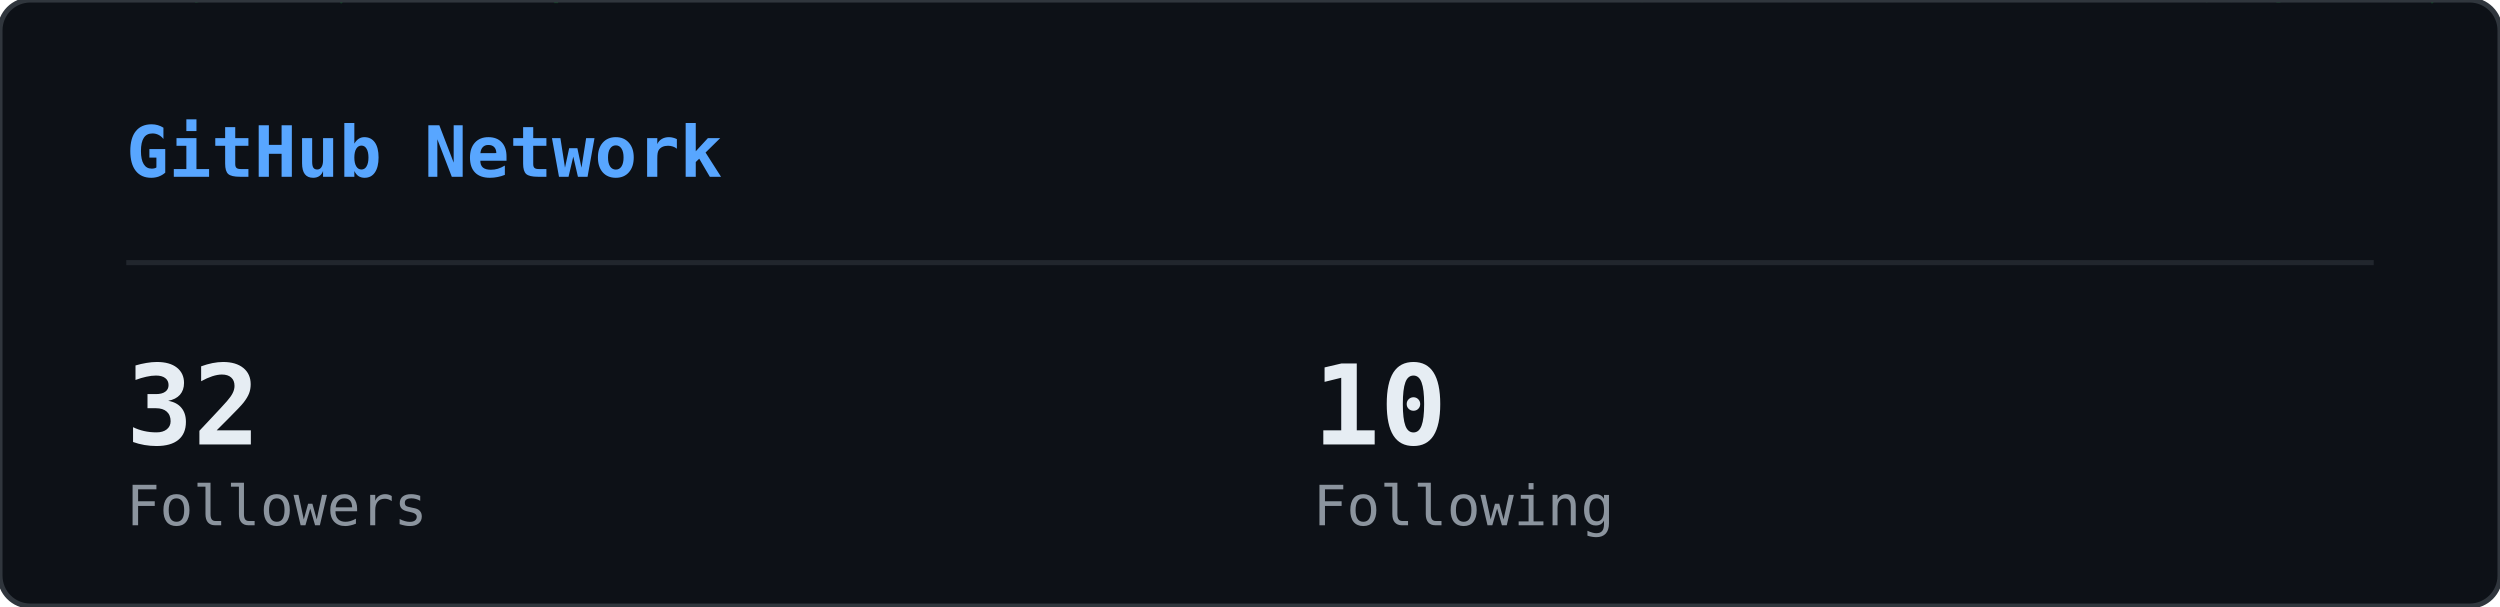
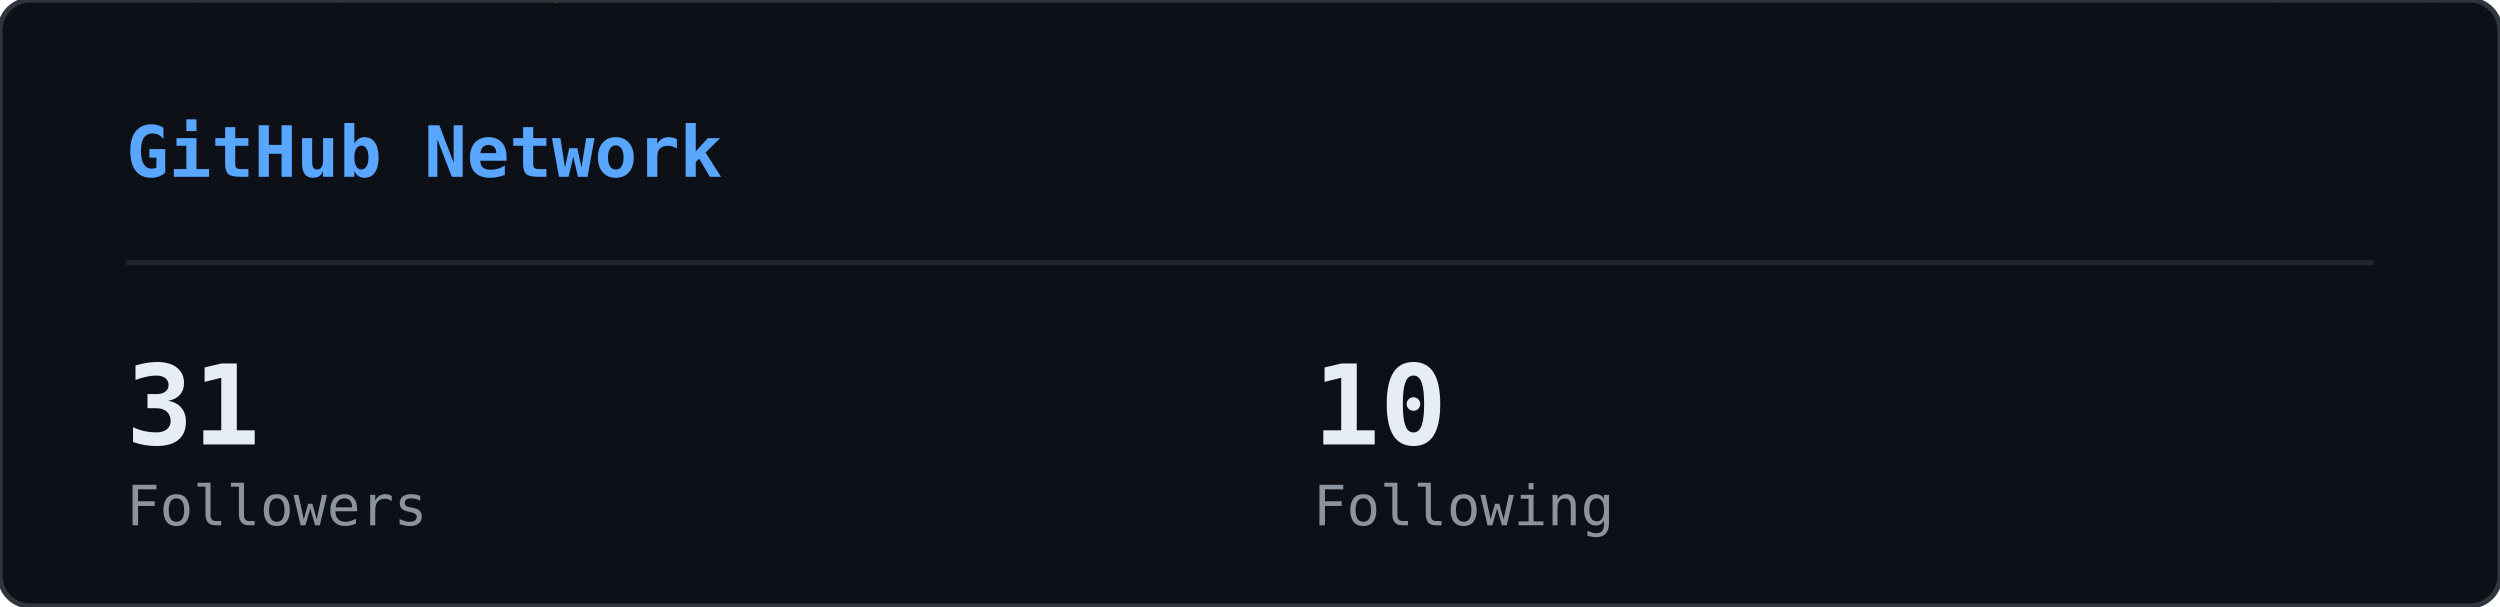
<svg xmlns="http://www.w3.org/2000/svg" width="495" height="120" viewBox="0 0 495 120">
  <defs>
    <clipPath id="gso-clip">
      <rect width="495" height="120" rx="6" />
    </clipPath>
  </defs>
  <rect width="495" height="120" rx="6" fill="#0d1117" />
  <g clip-path="url(#gso-clip)">
    <g opacity="0.22">
      <style>@keyframes gso0{from{transform:translateY(-88px)}to{transform:translateY(134px)}}@keyframes gso1{from{transform:translateY(-74px)}to{transform:translateY(134px)}}@keyframes gso2{from{transform:translateY(-60px)}to{transform:translateY(134px)}}@keyframes gso3{from{transform:translateY(-88px)}to{transform:translateY(134px)}}@keyframes gso4{from{transform:translateY(-60px)}to{transform:translateY(134px)}}@keyframes gso5{from{transform:translateY(-60px)}to{transform:translateY(134px)}}@keyframes gso6{from{transform:translateY(-46px)}to{transform:translateY(134px)}}@keyframes gso7{from{transform:translateY(-74px)}to{transform:translateY(134px)}}@keyframes gso8{from{transform:translateY(-46px)}to{transform:translateY(134px)}}@keyframes gso9{from{transform:translateY(-60px)}to{transform:translateY(134px)}}@keyframes gso10{from{transform:translateY(-60px)}to{transform:translateY(134px)}}@keyframes gso11{from{transform:translateY(-88px)}to{transform:translateY(134px)}}@keyframes gso12{from{transform:translateY(-60px)}to{transform:translateY(134px)}}@keyframes gso13{from{transform:translateY(-60px)}to{transform:translateY(134px)}}@keyframes gso14{from{transform:translateY(-46px)}to{transform:translateY(134px)}}@keyframes gso15{from{transform:translateY(-46px)}to{transform:translateY(134px)}}@keyframes gso16{from{transform:translateY(-74px)}to{transform:translateY(134px)}}@keyframes gso17{from{transform:translateY(-46px)}to{transform:translateY(134px)}}@keyframes gso18{from{transform:translateY(-46px)}to{transform:translateY(134px)}}@keyframes gso19{from{transform:translateY(-60px)}to{transform:translateY(134px)}}@keyframes gso20{from{transform:translateY(-74px)}to{transform:translateY(134px)}}@keyframes gso21{from{transform:translateY(-60px)}to{transform:translateY(134px)}}@keyframes gso22{from{transform:translateY(-60px)}to{transform:translateY(134px)}}@keyframes gso23{from{transform:translateY(-60px)}to{transform:translateY(134px)}}@keyframes gso24{from{transform:translateY(-60px)}to{transform:translateY(134px)}}@keyframes gso25{from{transform:translateY(-88px)}to{transform:translateY(134px)}}@keyframes gso26{from{transform:translateY(-74px)}to{transform:translateY(134px)}}@keyframes gso27{from{transform:translateY(-74px)}to{transform:translateY(134px)}}@keyframes gso28{from{transform:translateY(-60px)}to{transform:translateY(134px)}}@keyframes gso29{from{transform:translateY(-74px)}to{transform:translateY(134px)}}@keyframes gso30{from{transform:translateY(-74px)}to{transform:translateY(134px)}}@keyframes gso31{from{transform:translateY(-74px)}to{transform:translateY(134px)}}@keyframes gso32{from{transform:translateY(-88px)}to{transform:translateY(134px)}}@keyframes gso33{from{transform:translateY(-74px)}to{transform:translateY(134px)}}@keyframes gso34{from{transform:translateY(-60px)}to{transform:translateY(134px)}}@keyframes gso35{from{transform:translateY(-60px)}to{transform:translateY(134px)}}@keyframes gso36{from{transform:translateY(-46px)}to{transform:translateY(134px)}}@keyframes gso37{from{transform:translateY(-88px)}to{transform:translateY(134px)}}</style>
      <g style="animation:gso0 1.82s linear infinite;animation-delay:-1.63s">
        <text x="30" y="0" font-family="monospace" font-size="12" fill="#00ff41">ｽ</text>
        <text x="30" y="-14" font-family="monospace" font-size="12" fill="#00ff41" opacity="0.86">ﾈ</text>
        <text x="30" y="-28" font-family="monospace" font-size="12" fill="#00ff41" opacity="0.71">ﾔ</text>
        <text x="30" y="-42" font-family="monospace" font-size="12" fill="#00ff41" opacity="0.57">ﾋ</text>
        <text x="30" y="-56" font-family="monospace" font-size="12" fill="#00ff41" opacity="0.43">ﾉ</text>
        <text x="30" y="-70" font-family="monospace" font-size="12" fill="#00ff41" opacity="0.29">ｱ</text>
        <text x="30" y="-84" font-family="monospace" font-size="12" fill="#00ff41" opacity="0.14">ｾ</text>
      </g>
      <g style="animation:gso1 1.52s linear infinite;animation-delay:-0.54s">
        <text x="421" y="0" font-family="monospace" font-size="12" fill="#00ff41">ﾙ</text>
        <text x="421" y="-14" font-family="monospace" font-size="12" fill="#00ff41" opacity="0.83">ﾆ</text>
        <text x="421" y="-28" font-family="monospace" font-size="12" fill="#00ff41" opacity="0.67">ﾈ</text>
        <text x="421" y="-42" font-family="monospace" font-size="12" fill="#00ff41" opacity="0.50">ﾀ</text>
        <text x="421" y="-56" font-family="monospace" font-size="12" fill="#00ff41" opacity="0.33">ﾄ</text>
        <text x="421" y="-70" font-family="monospace" font-size="12" fill="#00ff41" opacity="0.17">ﾀ</text>
      </g>
      <g style="animation:gso2 3.02s linear infinite;animation-delay:-2.94s">
        <text x="60" y="0" font-family="monospace" font-size="12" fill="#00ff41">1</text>
        <text x="60" y="-14" font-family="monospace" font-size="12" fill="#00ff41" opacity="0.80">1</text>
        <text x="60" y="-28" font-family="monospace" font-size="12" fill="#00ff41" opacity="0.60">ｲ</text>
        <text x="60" y="-42" font-family="monospace" font-size="12" fill="#00ff41" opacity="0.40">ﾋ</text>
        <text x="60" y="-56" font-family="monospace" font-size="12" fill="#00ff41" opacity="0.20">ﾝ</text>
      </g>
      <g style="animation:gso3 3.17s linear infinite;animation-delay:-0.73s">
        <text x="371" y="0" font-family="monospace" font-size="12" fill="#00ff41">ﾏ</text>
        <text x="371" y="-14" font-family="monospace" font-size="12" fill="#00ff41" opacity="0.86">5</text>
        <text x="371" y="-28" font-family="monospace" font-size="12" fill="#00ff41" opacity="0.71">ｴ</text>
        <text x="371" y="-42" font-family="monospace" font-size="12" fill="#00ff41" opacity="0.57">ﾗ</text>
        <text x="371" y="-56" font-family="monospace" font-size="12" fill="#00ff41" opacity="0.43">ﾃ</text>
        <text x="371" y="-70" font-family="monospace" font-size="12" fill="#00ff41" opacity="0.29">ｪ</text>
        <text x="371" y="-84" font-family="monospace" font-size="12" fill="#00ff41" opacity="0.14">ﾜ</text>
      </g>
      <g style="animation:gso4 2.93s linear infinite;animation-delay:-1.23s">
        <text x="123" y="0" font-family="monospace" font-size="12" fill="#00ff41">ﾊ</text>
        <text x="123" y="-14" font-family="monospace" font-size="12" fill="#00ff41" opacity="0.80">ｶ</text>
        <text x="123" y="-28" font-family="monospace" font-size="12" fill="#00ff41" opacity="0.60">ﾐ</text>
        <text x="123" y="-42" font-family="monospace" font-size="12" fill="#00ff41" opacity="0.40">8</text>
        <text x="123" y="-56" font-family="monospace" font-size="12" fill="#00ff41" opacity="0.20">0</text>
      </g>
      <g style="animation:gso5 2.24s linear infinite;animation-delay:-1.36s">
        <text x="163" y="0" font-family="monospace" font-size="12" fill="#00ff41">ﾆ</text>
        <text x="163" y="-14" font-family="monospace" font-size="12" fill="#00ff41" opacity="0.80">9</text>
        <text x="163" y="-28" font-family="monospace" font-size="12" fill="#00ff41" opacity="0.60">ﾛ</text>
        <text x="163" y="-42" font-family="monospace" font-size="12" fill="#00ff41" opacity="0.40">3</text>
        <text x="163" y="-56" font-family="monospace" font-size="12" fill="#00ff41" opacity="0.20">3</text>
      </g>
      <g style="animation:gso6 2.39s linear infinite;animation-delay:-0.15s">
        <text x="260" y="0" font-family="monospace" font-size="12" fill="#00ff41">ｻ</text>
        <text x="260" y="-14" font-family="monospace" font-size="12" fill="#00ff41" opacity="0.75">ｿ</text>
        <text x="260" y="-28" font-family="monospace" font-size="12" fill="#00ff41" opacity="0.50">1</text>
        <text x="260" y="-42" font-family="monospace" font-size="12" fill="#00ff41" opacity="0.25">ﾇ</text>
      </g>
      <g style="animation:gso7 2.76s linear infinite;animation-delay:-1.27s">
        <text x="392" y="0" font-family="monospace" font-size="12" fill="#00ff41">ｿ</text>
        <text x="392" y="-14" font-family="monospace" font-size="12" fill="#00ff41" opacity="0.83">ｫ</text>
        <text x="392" y="-28" font-family="monospace" font-size="12" fill="#00ff41" opacity="0.67">ﾛ</text>
        <text x="392" y="-42" font-family="monospace" font-size="12" fill="#00ff41" opacity="0.50">3</text>
        <text x="392" y="-56" font-family="monospace" font-size="12" fill="#00ff41" opacity="0.33">ﾍ</text>
        <text x="392" y="-70" font-family="monospace" font-size="12" fill="#00ff41" opacity="0.17">ﾋ</text>
      </g>
      <g style="animation:gso8 2.33s linear infinite;animation-delay:-0.93s">
        <text x="352" y="0" font-family="monospace" font-size="12" fill="#00ff41">ﾁ</text>
        <text x="352" y="-14" font-family="monospace" font-size="12" fill="#00ff41" opacity="0.75">ﾕ</text>
        <text x="352" y="-28" font-family="monospace" font-size="12" fill="#00ff41" opacity="0.50">ｮ</text>
        <text x="352" y="-42" font-family="monospace" font-size="12" fill="#00ff41" opacity="0.25">ﾂ</text>
      </g>
      <g style="animation:gso9 2.78s linear infinite;animation-delay:-1.40s">
        <text x="351" y="0" font-family="monospace" font-size="12" fill="#00ff41">ｴ</text>
        <text x="351" y="-14" font-family="monospace" font-size="12" fill="#00ff41" opacity="0.80">8</text>
        <text x="351" y="-28" font-family="monospace" font-size="12" fill="#00ff41" opacity="0.60">ﾖ</text>
        <text x="351" y="-42" font-family="monospace" font-size="12" fill="#00ff41" opacity="0.40">ｺ</text>
        <text x="351" y="-56" font-family="monospace" font-size="12" fill="#00ff41" opacity="0.20">ｬ</text>
      </g>
      <g style="animation:gso10 1.74s linear infinite;animation-delay:-1.52s">
        <text x="39" y="0" font-family="monospace" font-size="12" fill="#00ff41">ﾆ</text>
        <text x="39" y="-14" font-family="monospace" font-size="12" fill="#00ff41" opacity="0.80">ﾘ</text>
        <text x="39" y="-28" font-family="monospace" font-size="12" fill="#00ff41" opacity="0.60">ﾕ</text>
        <text x="39" y="-42" font-family="monospace" font-size="12" fill="#00ff41" opacity="0.40">ﾈ</text>
        <text x="39" y="-56" font-family="monospace" font-size="12" fill="#00ff41" opacity="0.20">7</text>
      </g>
      <g style="animation:gso11 2.28s linear infinite;animation-delay:-0.45s">
        <text x="321" y="0" font-family="monospace" font-size="12" fill="#00ff41">5</text>
        <text x="321" y="-14" font-family="monospace" font-size="12" fill="#00ff41" opacity="0.86">ｼ</text>
        <text x="321" y="-28" font-family="monospace" font-size="12" fill="#00ff41" opacity="0.71">6</text>
        <text x="321" y="-42" font-family="monospace" font-size="12" fill="#00ff41" opacity="0.57">ﾘ</text>
        <text x="321" y="-56" font-family="monospace" font-size="12" fill="#00ff41" opacity="0.43">ﾐ</text>
        <text x="321" y="-70" font-family="monospace" font-size="12" fill="#00ff41" opacity="0.29">ｵ</text>
        <text x="321" y="-84" font-family="monospace" font-size="12" fill="#00ff41" opacity="0.14">ﾕ</text>
      </g>
      <g style="animation:gso12 2.81s linear infinite;animation-delay:-0.41s">
        <text x="417" y="0" font-family="monospace" font-size="12" fill="#00ff41">5</text>
        <text x="417" y="-14" font-family="monospace" font-size="12" fill="#00ff41" opacity="0.80">ﾉ</text>
        <text x="417" y="-28" font-family="monospace" font-size="12" fill="#00ff41" opacity="0.60">5</text>
        <text x="417" y="-42" font-family="monospace" font-size="12" fill="#00ff41" opacity="0.40">ｯ</text>
        <text x="417" y="-56" font-family="monospace" font-size="12" fill="#00ff41" opacity="0.20">ｯ</text>
      </g>
      <g style="animation:gso13 2.14s linear infinite;animation-delay:-1.94s">
        <text x="323" y="0" font-family="monospace" font-size="12" fill="#00ff41">ﾗ</text>
        <text x="323" y="-14" font-family="monospace" font-size="12" fill="#00ff41" opacity="0.80">ｭ</text>
        <text x="323" y="-28" font-family="monospace" font-size="12" fill="#00ff41" opacity="0.60">1</text>
        <text x="323" y="-42" font-family="monospace" font-size="12" fill="#00ff41" opacity="0.40">ﾔ</text>
        <text x="323" y="-56" font-family="monospace" font-size="12" fill="#00ff41" opacity="0.20">8</text>
      </g>
      <g style="animation:gso14 2.41s linear infinite;animation-delay:-0.18s">
        <text x="107" y="0" font-family="monospace" font-size="12" fill="#00ff41">ｨ</text>
        <text x="107" y="-14" font-family="monospace" font-size="12" fill="#00ff41" opacity="0.75">ﾑ</text>
        <text x="107" y="-28" font-family="monospace" font-size="12" fill="#00ff41" opacity="0.50">ﾇ</text>
        <text x="107" y="-42" font-family="monospace" font-size="12" fill="#00ff41" opacity="0.25">ｦ</text>
      </g>
      <g style="animation:gso15 2.38s linear infinite;animation-delay:-0.08s">
        <text x="480" y="0" font-family="monospace" font-size="12" fill="#00ff41">ﾀ</text>
        <text x="480" y="-14" font-family="monospace" font-size="12" fill="#00ff41" opacity="0.75">ｺ</text>
        <text x="480" y="-28" font-family="monospace" font-size="12" fill="#00ff41" opacity="0.50">ｪ</text>
        <text x="480" y="-42" font-family="monospace" font-size="12" fill="#00ff41" opacity="0.25">ｱ</text>
      </g>
      <g style="animation:gso16 3.11s linear infinite;animation-delay:-0.54s">
        <text x="354" y="0" font-family="monospace" font-size="12" fill="#00ff41">ﾑ</text>
        <text x="354" y="-14" font-family="monospace" font-size="12" fill="#00ff41" opacity="0.83">3</text>
        <text x="354" y="-28" font-family="monospace" font-size="12" fill="#00ff41" opacity="0.67">ﾄ</text>
        <text x="354" y="-42" font-family="monospace" font-size="12" fill="#00ff41" opacity="0.50">ｫ</text>
        <text x="354" y="-56" font-family="monospace" font-size="12" fill="#00ff41" opacity="0.33">ﾜ</text>
        <text x="354" y="-70" font-family="monospace" font-size="12" fill="#00ff41" opacity="0.17">ｳ</text>
      </g>
      <g style="animation:gso17 1.69s linear infinite;animation-delay:-1.48s">
        <text x="448" y="0" font-family="monospace" font-size="12" fill="#00ff41">ﾈ</text>
        <text x="448" y="-14" font-family="monospace" font-size="12" fill="#00ff41" opacity="0.75">8</text>
        <text x="448" y="-28" font-family="monospace" font-size="12" fill="#00ff41" opacity="0.50">ﾝ</text>
        <text x="448" y="-42" font-family="monospace" font-size="12" fill="#00ff41" opacity="0.25">ｹ</text>
      </g>
      <g style="animation:gso18 1.52s linear infinite;animation-delay:-1.19s">
        <text x="456" y="0" font-family="monospace" font-size="12" fill="#00ff41">7</text>
        <text x="456" y="-14" font-family="monospace" font-size="12" fill="#00ff41" opacity="0.75">ｼ</text>
        <text x="456" y="-28" font-family="monospace" font-size="12" fill="#00ff41" opacity="0.50">1</text>
        <text x="456" y="-42" font-family="monospace" font-size="12" fill="#00ff41" opacity="0.25">ｦ</text>
      </g>
      <g style="animation:gso19 2.55s linear infinite;animation-delay:-0.15s">
        <text x="357" y="0" font-family="monospace" font-size="12" fill="#00ff41">ﾂ</text>
        <text x="357" y="-14" font-family="monospace" font-size="12" fill="#00ff41" opacity="0.80">ﾖ</text>
        <text x="357" y="-28" font-family="monospace" font-size="12" fill="#00ff41" opacity="0.60">ｭ</text>
        <text x="357" y="-42" font-family="monospace" font-size="12" fill="#00ff41" opacity="0.40">ﾀ</text>
        <text x="357" y="-56" font-family="monospace" font-size="12" fill="#00ff41" opacity="0.20">ﾅ</text>
      </g>
      <g style="animation:gso20 2.52s linear infinite;animation-delay:-2.24s">
        <text x="388" y="0" font-family="monospace" font-size="12" fill="#00ff41">ﾖ</text>
        <text x="388" y="-14" font-family="monospace" font-size="12" fill="#00ff41" opacity="0.83">ﾏ</text>
        <text x="388" y="-28" font-family="monospace" font-size="12" fill="#00ff41" opacity="0.67">ﾐ</text>
        <text x="388" y="-42" font-family="monospace" font-size="12" fill="#00ff41" opacity="0.50">ﾌ</text>
        <text x="388" y="-56" font-family="monospace" font-size="12" fill="#00ff41" opacity="0.33">ﾙ</text>
        <text x="388" y="-70" font-family="monospace" font-size="12" fill="#00ff41" opacity="0.17">ﾋ</text>
      </g>
      <g style="animation:gso21 1.60s linear infinite;animation-delay:-0.42s">
        <text x="152" y="0" font-family="monospace" font-size="12" fill="#00ff41">ﾜ</text>
        <text x="152" y="-14" font-family="monospace" font-size="12" fill="#00ff41" opacity="0.80">ｦ</text>
        <text x="152" y="-28" font-family="monospace" font-size="12" fill="#00ff41" opacity="0.60">ｸ</text>
        <text x="152" y="-42" font-family="monospace" font-size="12" fill="#00ff41" opacity="0.40">ﾌ</text>
        <text x="152" y="-56" font-family="monospace" font-size="12" fill="#00ff41" opacity="0.20">ｳ</text>
      </g>
      <g style="animation:gso22 1.96s linear infinite;animation-delay:-0.61s">
        <text x="66" y="0" font-family="monospace" font-size="12" fill="#00ff41">ﾀ</text>
        <text x="66" y="-14" font-family="monospace" font-size="12" fill="#00ff41" opacity="0.80">ﾇ</text>
        <text x="66" y="-28" font-family="monospace" font-size="12" fill="#00ff41" opacity="0.60">ﾊ</text>
        <text x="66" y="-42" font-family="monospace" font-size="12" fill="#00ff41" opacity="0.40">ﾀ</text>
        <text x="66" y="-56" font-family="monospace" font-size="12" fill="#00ff41" opacity="0.20">ｴ</text>
      </g>
      <g style="animation:gso23 2.15s linear infinite;animation-delay:-1.57s">
        <text x="98" y="0" font-family="monospace" font-size="12" fill="#00ff41">ﾏ</text>
        <text x="98" y="-14" font-family="monospace" font-size="12" fill="#00ff41" opacity="0.80">ﾚ</text>
        <text x="98" y="-28" font-family="monospace" font-size="12" fill="#00ff41" opacity="0.60">ｫ</text>
        <text x="98" y="-42" font-family="monospace" font-size="12" fill="#00ff41" opacity="0.40">ﾎ</text>
        <text x="98" y="-56" font-family="monospace" font-size="12" fill="#00ff41" opacity="0.20">6</text>
      </g>
      <g style="animation:gso24 1.57s linear infinite;animation-delay:-0.05s">
        <text x="440" y="0" font-family="monospace" font-size="12" fill="#00ff41">ﾅ</text>
        <text x="440" y="-14" font-family="monospace" font-size="12" fill="#00ff41" opacity="0.80">ｺ</text>
        <text x="440" y="-28" font-family="monospace" font-size="12" fill="#00ff41" opacity="0.60">ﾘ</text>
        <text x="440" y="-42" font-family="monospace" font-size="12" fill="#00ff41" opacity="0.40">ﾒ</text>
        <text x="440" y="-56" font-family="monospace" font-size="12" fill="#00ff41" opacity="0.20">ﾇ</text>
      </g>
      <g style="animation:gso25 3.02s linear infinite;animation-delay:-2.06s">
        <text x="296" y="0" font-family="monospace" font-size="12" fill="#00ff41">ﾒ</text>
        <text x="296" y="-14" font-family="monospace" font-size="12" fill="#00ff41" opacity="0.86">0</text>
        <text x="296" y="-28" font-family="monospace" font-size="12" fill="#00ff41" opacity="0.71">ﾕ</text>
        <text x="296" y="-42" font-family="monospace" font-size="12" fill="#00ff41" opacity="0.57">0</text>
        <text x="296" y="-56" font-family="monospace" font-size="12" fill="#00ff41" opacity="0.43">ｹ</text>
        <text x="296" y="-70" font-family="monospace" font-size="12" fill="#00ff41" opacity="0.29">ｷ</text>
        <text x="296" y="-84" font-family="monospace" font-size="12" fill="#00ff41" opacity="0.14">ｧ</text>
      </g>
      <g style="animation:gso26 2.76s linear infinite;animation-delay:-0.84s">
        <text x="217" y="0" font-family="monospace" font-size="12" fill="#00ff41">ﾐ</text>
        <text x="217" y="-14" font-family="monospace" font-size="12" fill="#00ff41" opacity="0.83">ｦ</text>
        <text x="217" y="-28" font-family="monospace" font-size="12" fill="#00ff41" opacity="0.67">ｾ</text>
        <text x="217" y="-42" font-family="monospace" font-size="12" fill="#00ff41" opacity="0.50">ﾘ</text>
        <text x="217" y="-56" font-family="monospace" font-size="12" fill="#00ff41" opacity="0.33">2</text>
        <text x="217" y="-70" font-family="monospace" font-size="12" fill="#00ff41" opacity="0.17">ｾ</text>
      </g>
      <g style="animation:gso27 1.85s linear infinite;animation-delay:-1.39s">
        <text x="431" y="0" font-family="monospace" font-size="12" fill="#00ff41">0</text>
        <text x="431" y="-14" font-family="monospace" font-size="12" fill="#00ff41" opacity="0.83">ﾛ</text>
        <text x="431" y="-28" font-family="monospace" font-size="12" fill="#00ff41" opacity="0.67">ｬ</text>
        <text x="431" y="-42" font-family="monospace" font-size="12" fill="#00ff41" opacity="0.50">ﾅ</text>
        <text x="431" y="-56" font-family="monospace" font-size="12" fill="#00ff41" opacity="0.33">ｷ</text>
        <text x="431" y="-70" font-family="monospace" font-size="12" fill="#00ff41" opacity="0.17">ｮ</text>
      </g>
      <g style="animation:gso28 3.06s linear infinite;animation-delay:-1.76s">
        <text x="351" y="0" font-family="monospace" font-size="12" fill="#00ff41">ｲ</text>
        <text x="351" y="-14" font-family="monospace" font-size="12" fill="#00ff41" opacity="0.80">ﾍ</text>
        <text x="351" y="-28" font-family="monospace" font-size="12" fill="#00ff41" opacity="0.60">ﾘ</text>
        <text x="351" y="-42" font-family="monospace" font-size="12" fill="#00ff41" opacity="0.40">ｺ</text>
        <text x="351" y="-56" font-family="monospace" font-size="12" fill="#00ff41" opacity="0.20">ﾘ</text>
      </g>
      <g style="animation:gso29 2.47s linear infinite;animation-delay:-1.00s">
        <text x="36" y="0" font-family="monospace" font-size="12" fill="#00ff41">ｬ</text>
        <text x="36" y="-14" font-family="monospace" font-size="12" fill="#00ff41" opacity="0.83">ﾖ</text>
        <text x="36" y="-28" font-family="monospace" font-size="12" fill="#00ff41" opacity="0.67">ｩ</text>
        <text x="36" y="-42" font-family="monospace" font-size="12" fill="#00ff41" opacity="0.50">ｱ</text>
        <text x="36" y="-56" font-family="monospace" font-size="12" fill="#00ff41" opacity="0.33">ｾ</text>
        <text x="36" y="-70" font-family="monospace" font-size="12" fill="#00ff41" opacity="0.17">ﾆ</text>
      </g>
      <g style="animation:gso30 2.49s linear infinite;animation-delay:-1.75s">
        <text x="227" y="0" font-family="monospace" font-size="12" fill="#00ff41">ｺ</text>
        <text x="227" y="-14" font-family="monospace" font-size="12" fill="#00ff41" opacity="0.83">ﾚ</text>
        <text x="227" y="-28" font-family="monospace" font-size="12" fill="#00ff41" opacity="0.67">ﾇ</text>
        <text x="227" y="-42" font-family="monospace" font-size="12" fill="#00ff41" opacity="0.50">ﾚ</text>
        <text x="227" y="-56" font-family="monospace" font-size="12" fill="#00ff41" opacity="0.33">ｳ</text>
        <text x="227" y="-70" font-family="monospace" font-size="12" fill="#00ff41" opacity="0.17">ﾏ</text>
      </g>
      <g style="animation:gso31 2.83s linear infinite;animation-delay:-1.20s">
        <text x="471" y="0" font-family="monospace" font-size="12" fill="#00ff41">ｹ</text>
        <text x="471" y="-14" font-family="monospace" font-size="12" fill="#00ff41" opacity="0.83">ﾐ</text>
        <text x="471" y="-28" font-family="monospace" font-size="12" fill="#00ff41" opacity="0.67">ｱ</text>
        <text x="471" y="-42" font-family="monospace" font-size="12" fill="#00ff41" opacity="0.50">9</text>
        <text x="471" y="-56" font-family="monospace" font-size="12" fill="#00ff41" opacity="0.33">4</text>
        <text x="471" y="-70" font-family="monospace" font-size="12" fill="#00ff41" opacity="0.17">1</text>
      </g>
      <g style="animation:gso32 2.32s linear infinite;animation-delay:-0.99s">
        <text x="52" y="0" font-family="monospace" font-size="12" fill="#00ff41">ﾛ</text>
        <text x="52" y="-14" font-family="monospace" font-size="12" fill="#00ff41" opacity="0.86">ﾊ</text>
        <text x="52" y="-28" font-family="monospace" font-size="12" fill="#00ff41" opacity="0.71">4</text>
        <text x="52" y="-42" font-family="monospace" font-size="12" fill="#00ff41" opacity="0.57">ﾒ</text>
        <text x="52" y="-56" font-family="monospace" font-size="12" fill="#00ff41" opacity="0.43">ｦ</text>
        <text x="52" y="-70" font-family="monospace" font-size="12" fill="#00ff41" opacity="0.29">ｬ</text>
        <text x="52" y="-84" font-family="monospace" font-size="12" fill="#00ff41" opacity="0.14">ﾖ</text>
      </g>
      <g style="animation:gso33 3.18s linear infinite;animation-delay:-1.60s">
        <text x="235" y="0" font-family="monospace" font-size="12" fill="#00ff41">ｳ</text>
        <text x="235" y="-14" font-family="monospace" font-size="12" fill="#00ff41" opacity="0.83">ﾝ</text>
        <text x="235" y="-28" font-family="monospace" font-size="12" fill="#00ff41" opacity="0.67">ｶ</text>
        <text x="235" y="-42" font-family="monospace" font-size="12" fill="#00ff41" opacity="0.50">ｧ</text>
        <text x="235" y="-56" font-family="monospace" font-size="12" fill="#00ff41" opacity="0.33">ｹ</text>
        <text x="235" y="-70" font-family="monospace" font-size="12" fill="#00ff41" opacity="0.17">ｽ</text>
      </g>
      <g style="animation:gso34 1.60s linear infinite;animation-delay:-0.51s">
        <text x="362" y="0" font-family="monospace" font-size="12" fill="#00ff41">ﾘ</text>
        <text x="362" y="-14" font-family="monospace" font-size="12" fill="#00ff41" opacity="0.80">ｾ</text>
        <text x="362" y="-28" font-family="monospace" font-size="12" fill="#00ff41" opacity="0.60">ｬ</text>
        <text x="362" y="-42" font-family="monospace" font-size="12" fill="#00ff41" opacity="0.40">ﾊ</text>
        <text x="362" y="-56" font-family="monospace" font-size="12" fill="#00ff41" opacity="0.20">ｮ</text>
      </g>
      <g style="animation:gso35 1.94s linear infinite;animation-delay:-1.51s">
        <text x="435" y="0" font-family="monospace" font-size="12" fill="#00ff41">ｧ</text>
        <text x="435" y="-14" font-family="monospace" font-size="12" fill="#00ff41" opacity="0.80">ﾁ</text>
        <text x="435" y="-28" font-family="monospace" font-size="12" fill="#00ff41" opacity="0.60">4</text>
        <text x="435" y="-42" font-family="monospace" font-size="12" fill="#00ff41" opacity="0.40">ｩ</text>
        <text x="435" y="-56" font-family="monospace" font-size="12" fill="#00ff41" opacity="0.20">ﾝ</text>
      </g>
      <g style="animation:gso36 2.91s linear infinite;animation-delay:-0.85s">
        <text x="107" y="0" font-family="monospace" font-size="12" fill="#00ff41">ﾘ</text>
        <text x="107" y="-14" font-family="monospace" font-size="12" fill="#00ff41" opacity="0.75">ｳ</text>
        <text x="107" y="-28" font-family="monospace" font-size="12" fill="#00ff41" opacity="0.50">ﾆ</text>
        <text x="107" y="-42" font-family="monospace" font-size="12" fill="#00ff41" opacity="0.25">8</text>
      </g>
      <g style="animation:gso37 2.34s linear infinite;animation-delay:-0.22s">
        <text x="400" y="0" font-family="monospace" font-size="12" fill="#00ff41">ﾚ</text>
        <text x="400" y="-14" font-family="monospace" font-size="12" fill="#00ff41" opacity="0.86">ﾊ</text>
        <text x="400" y="-28" font-family="monospace" font-size="12" fill="#00ff41" opacity="0.71">ｩ</text>
        <text x="400" y="-42" font-family="monospace" font-size="12" fill="#00ff41" opacity="0.57">ﾌ</text>
        <text x="400" y="-56" font-family="monospace" font-size="12" fill="#00ff41" opacity="0.43">ｦ</text>
        <text x="400" y="-70" font-family="monospace" font-size="12" fill="#00ff41" opacity="0.29">ﾚ</text>
        <text x="400" y="-84" font-family="monospace" font-size="12" fill="#00ff41" opacity="0.14">ﾀ</text>
      </g>
    </g>
  </g>
  <rect width="495" height="120" rx="6" fill="none" stroke="#30363d" stroke-width="1" />
  <text x="25" y="35" font-family="monospace" font-size="14" font-weight="600" fill="#58a6ff">GitHub Network</text>
  <line x1="25" y1="52" x2="470" y2="52" stroke="#21262d" stroke-width="1" />
-   <text x="25" y="88" font-family="monospace" font-size="22" font-weight="700" fill="#e6edf3">32</text>
+   <text x="25" y="88" font-family="monospace" font-size="22" font-weight="700" fill="#e6edf3">31</text>
  <text x="25" y="104" font-family="monospace" font-size="11" fill="#8b949e">Followers</text>
  <text x="260" y="88" font-family="monospace" font-size="22" font-weight="700" fill="#e6edf3">10</text>
  <text x="260" y="104" font-family="monospace" font-size="11" fill="#8b949e">Following</text>
</svg>
